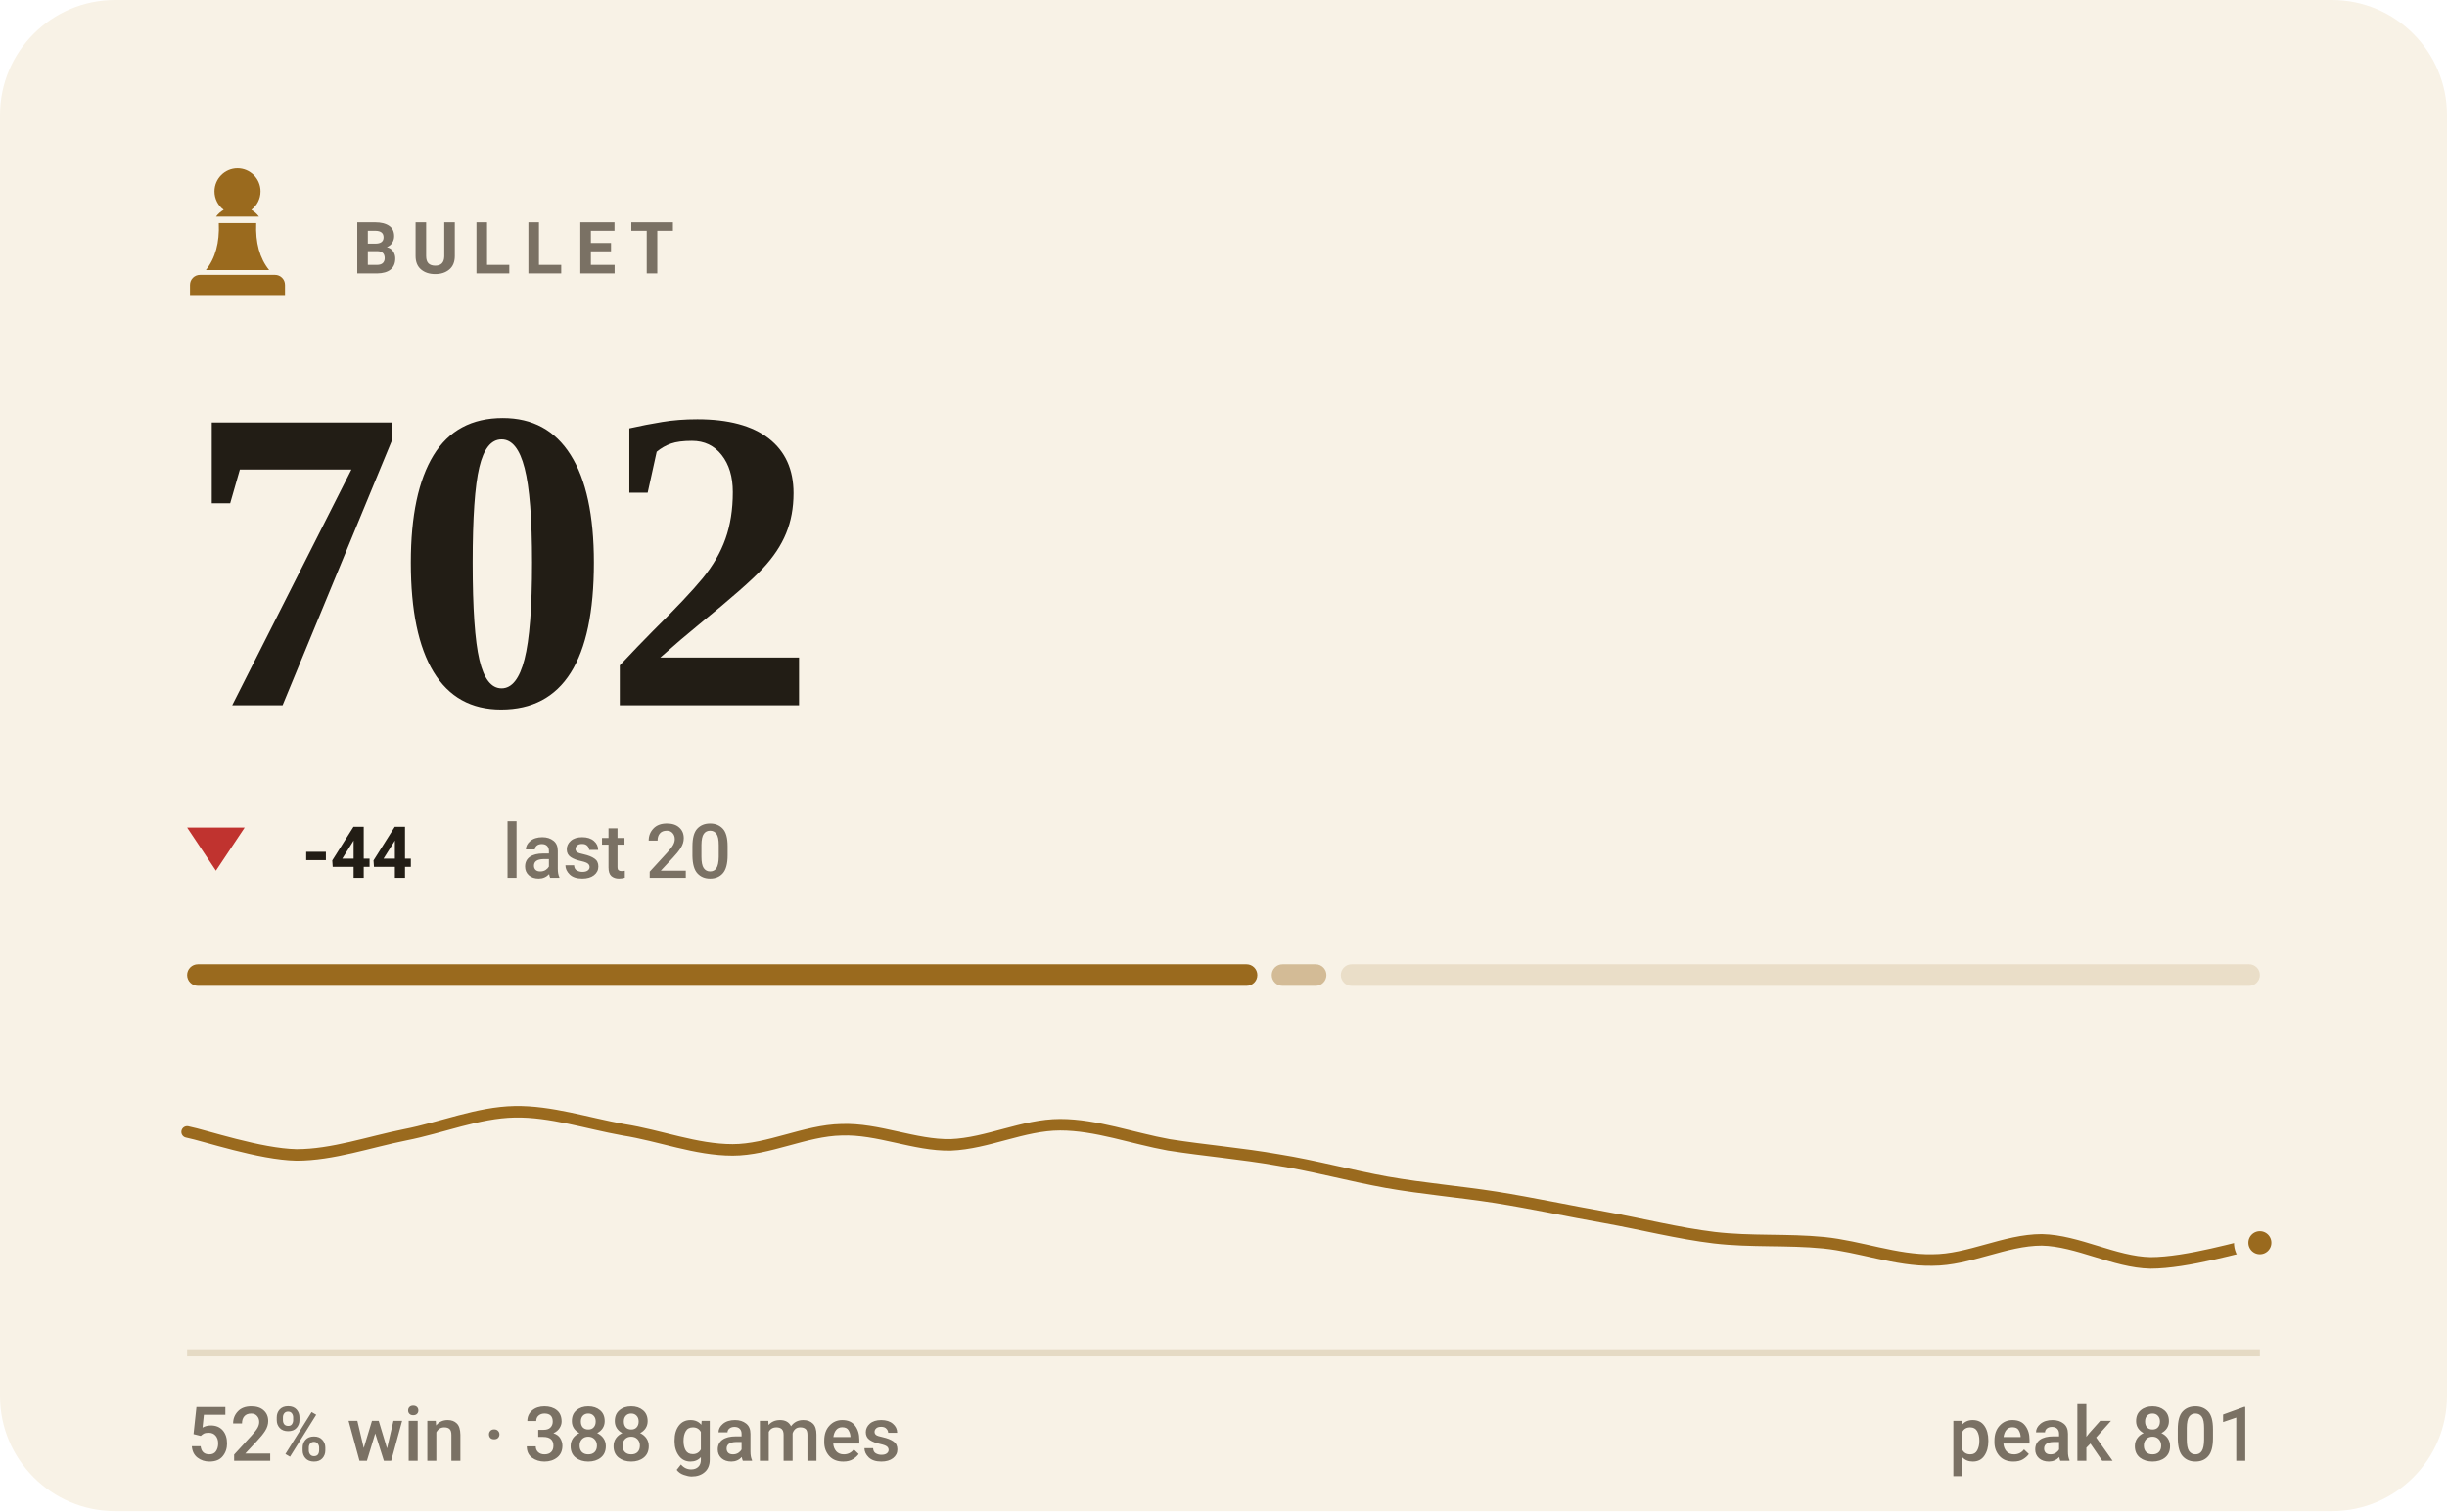
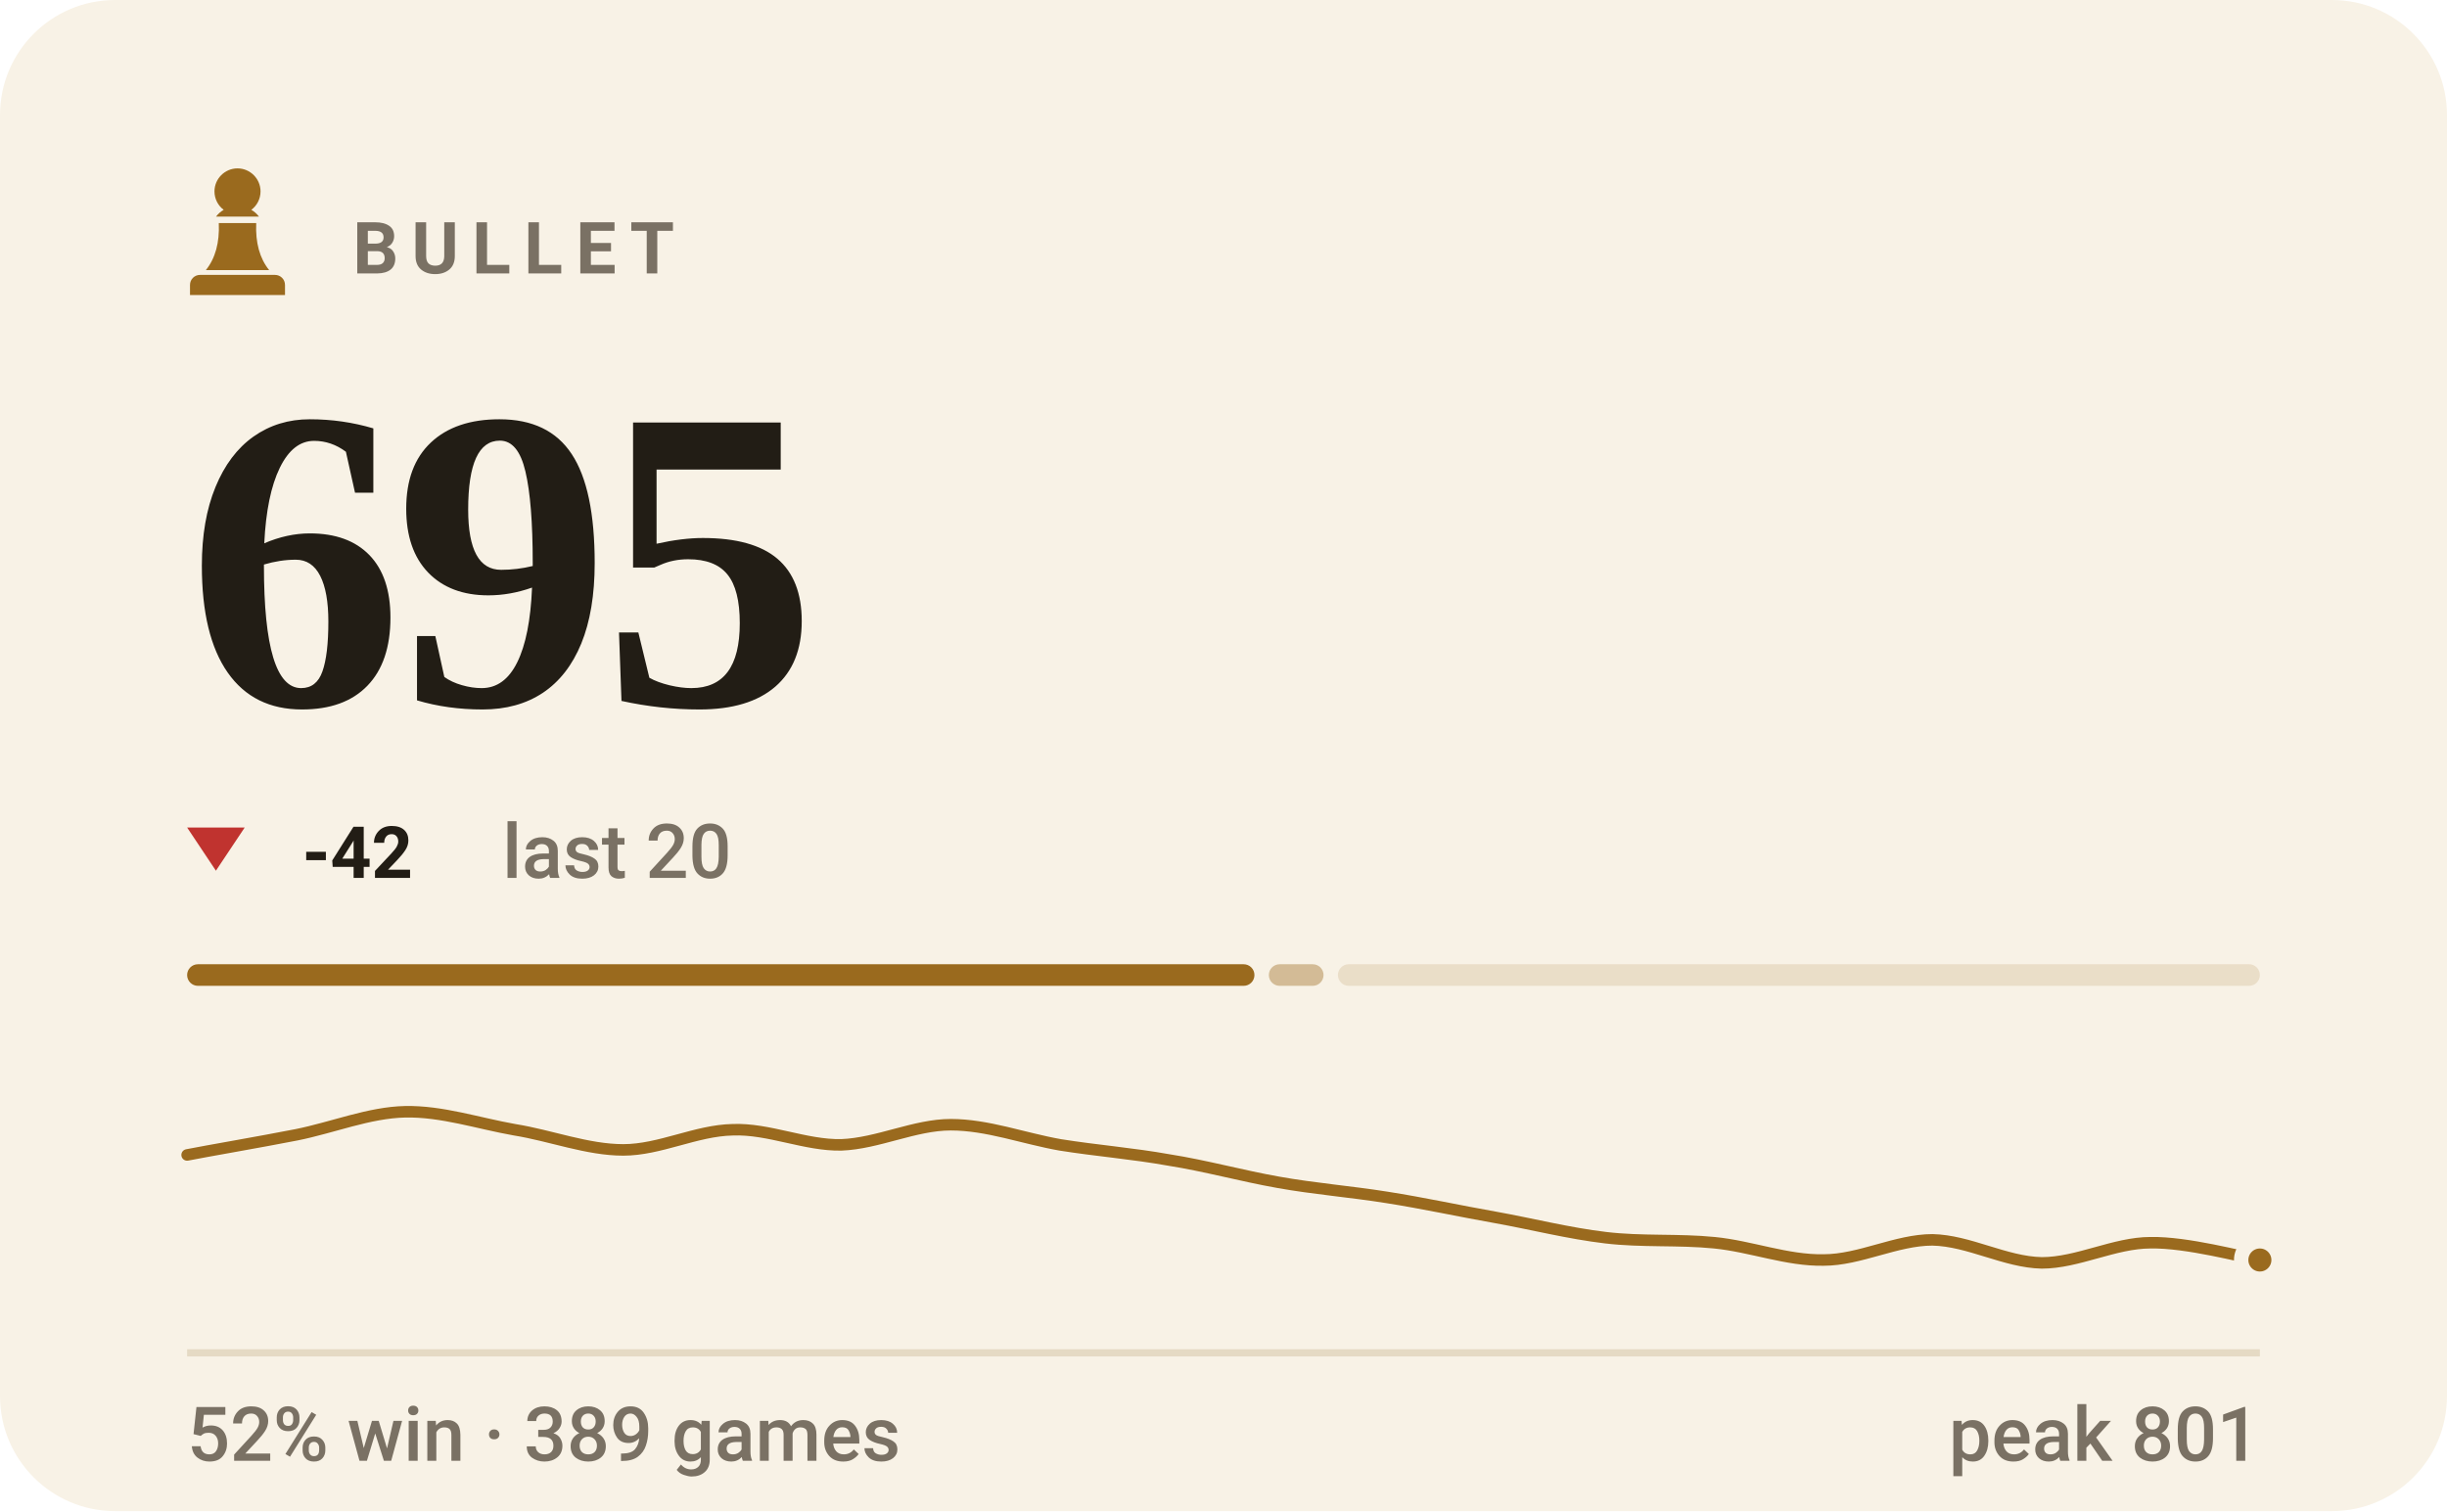
- <svg xmlns="http://www.w3.org/2000/svg" viewBox="0 0 340 210" width="340" height="210" role="img" aria-label="BULLET rating 702, 52% win rate over 388 games">
+ <svg xmlns="http://www.w3.org/2000/svg" viewBox="0 0 340 210" width="340" height="210" role="img" aria-label="BULLET rating 695, 52% win rate over 389 games">
  <style>svg{font-family:-apple-system,BlinkMacSystemFont,'Segoe UI',Roboto,'Helvetica Neue',Arial,sans-serif}text{fill:#221d15;white-space:pre}.bg{fill:#f8f2e6}.acc{fill:#9a6a1e}.win{fill:#0d8659}.draw{fill:#7c7f85}.loss{fill:#c0332f}.lbl{font-size:10px;font-weight:600;letter-spacing:.18em;fill:#7a7164}.cap{font-size:10.5px;font-weight:500;fill:#7a7164}.num{font-family:Georgia,'Times New Roman',Times,serif;font-weight:700;letter-spacing:-.02em}.tick{font-size:9px;font-weight:500;fill:#7a7164;opacity:.75}.dl{font-size:10px;font-weight:600}.rule{stroke:#e5dac4;stroke-width:1;fill:none}.grid{stroke:#e5dac4;stroke-width:1;fill:none;opacity:.7}.ln{fill:none;stroke:#9a6a1e;stroke-width:2;stroke-linecap:round;stroke-linejoin:round}.ring{stroke:#f8f2e6;stroke-width:2}.hollow{fill:none;stroke-width:1.5}.sq{fill:#221d15;opacity:.035}</style>
  <rect class="bg" width="340" height="210" rx="16" />
  <g class="acc" transform="translate(23.0,21.8) scale(0.2)">
    <path d="M50 8c-8.8 0-16 7.2-16 16 0 5.2 2.5 9.9 6.4 12.8-2.1 1.2-3.9 2.8-5.3 4.7h29.8c-1.4-1.9-3.2-3.5-5.3-4.7C63.5 33.9 66 29.2 66 24c0-8.8-7.2-16-16-16zM37 46c.6 13.6-2.4 24.5-9 32.7h44c-6.6-8.2-9.6-19.1-9-32.7H37zM24 82h52c3.9 0 7 3.1 7 7v7H17v-7c0-3.9 3.1-7 7-7z" />
  </g>
  <text class="lbl" x="49" y="38">BULLET</text>
-   <text class="num" x="26" y="98" style="font-size:60px">702</text>
+   <text class="num" x="26" y="98" style="font-size:60px">695</text>
  <path fill="#c0332f" d="M30 121L34 115H26Z" />
-   <text class="dl" x="42" y="122" fill="#c0332f">-44</text>
+   <text class="dl" x="42" y="122" fill="#c0332f">-42</text>
  <text class="cap" x="69.8" y="122">last 20</text>
-   <rect x="26.0" y="134" width="148.7" height="3" rx="1.5" fill="#9a6a1e" opacity="1" />
-   <rect x="176.7" y="134" width="7.6" height="3" rx="1.5" fill="#9a6a1e" opacity="0.4" />
-   <rect x="186.3" y="134" width="127.7" height="3" rx="1.5" fill="#9a6a1e" opacity="0.15" />
-   <path class="ln" style="stroke-width:1.6" d="M26.0 157.3C28.5 157.8 36.1 160.4 41.2 160.5C46.2 160.5 51.3 158.7 56.3 157.7C61.4 156.7 66.4 154.6 71.5 154.5C76.5 154.4 81.6 156.1 86.6 157.0C91.7 157.8 96.7 159.8 101.8 159.8C106.8 159.8 111.9 157.1 116.9 157.0C122.0 156.8 127.1 159.2 132.1 159.1C137.2 158.9 142.2 156.3 147.3 156.3C152.3 156.3 157.4 158.2 162.4 159.1C167.5 159.9 172.5 160.3 177.6 161.2C182.6 162.0 187.7 163.4 192.7 164.3C197.8 165.2 202.8 165.6 207.9 166.4C212.9 167.2 218.0 168.3 223.1 169.2C228.1 170.1 233.2 171.4 238.2 172.0C243.3 172.6 248.3 172.2 253.4 172.7C258.4 173.2 263.5 175.2 268.5 175.1C273.6 175.1 278.6 172.3 283.7 172.3C288.7 172.4 293.8 175.4 298.8 175.5C303.9 175.5 311.5 173.2 314.0 172.7" />
-   <circle class="acc ring" cx="314.0" cy="172.7" r="2.6" />
+   <rect x="26.0" y="134" width="148.3" height="3" rx="1.5" fill="#9a6a1e" opacity="1" />
+   <rect x="176.3" y="134" width="7.6" height="3" rx="1.5" fill="#9a6a1e" opacity="0.4" />
+   <rect x="185.9" y="134" width="128.1" height="3" rx="1.5" fill="#9a6a1e" opacity="0.15" />
+   <path class="ln" style="stroke-width:1.6" d="M26.0 160.5C28.5 160.0 36.1 158.7 41.2 157.7C46.2 156.7 51.3 154.6 56.3 154.5C61.4 154.4 66.4 156.1 71.5 157.0C76.5 157.8 81.6 159.8 86.6 159.8C91.7 159.8 96.7 157.1 101.8 157.0C106.8 156.8 111.9 159.2 116.9 159.1C122.0 158.9 127.1 156.3 132.1 156.3C137.2 156.3 142.2 158.2 147.3 159.1C152.3 159.9 157.4 160.3 162.4 161.2C167.5 162.0 172.5 163.4 177.6 164.3C182.6 165.2 187.7 165.6 192.7 166.4C197.8 167.2 202.8 168.3 207.9 169.2C212.9 170.1 218.0 171.4 223.1 172.0C228.1 172.6 233.2 172.2 238.2 172.7C243.3 173.2 248.3 175.2 253.4 175.1C258.4 175.1 263.5 172.3 268.5 172.3C273.6 172.4 278.6 175.4 283.7 175.5C288.7 175.5 293.8 172.7 298.8 172.7C303.9 172.6 311.5 174.7 314.0 175.1" />
+   <circle class="acc ring" cx="314.0" cy="175.1" r="2.6" />
  <line class="rule" x1="26" y1="188" x2="314" y2="188" />
-   <text class="cap" x="26" y="203">52% win · 388 games</text>
+   <text class="cap" x="26" y="203">52% win · 389 games</text>
  <text class="cap" x="314" y="203" text-anchor="end">peak 801</text>
</svg>
